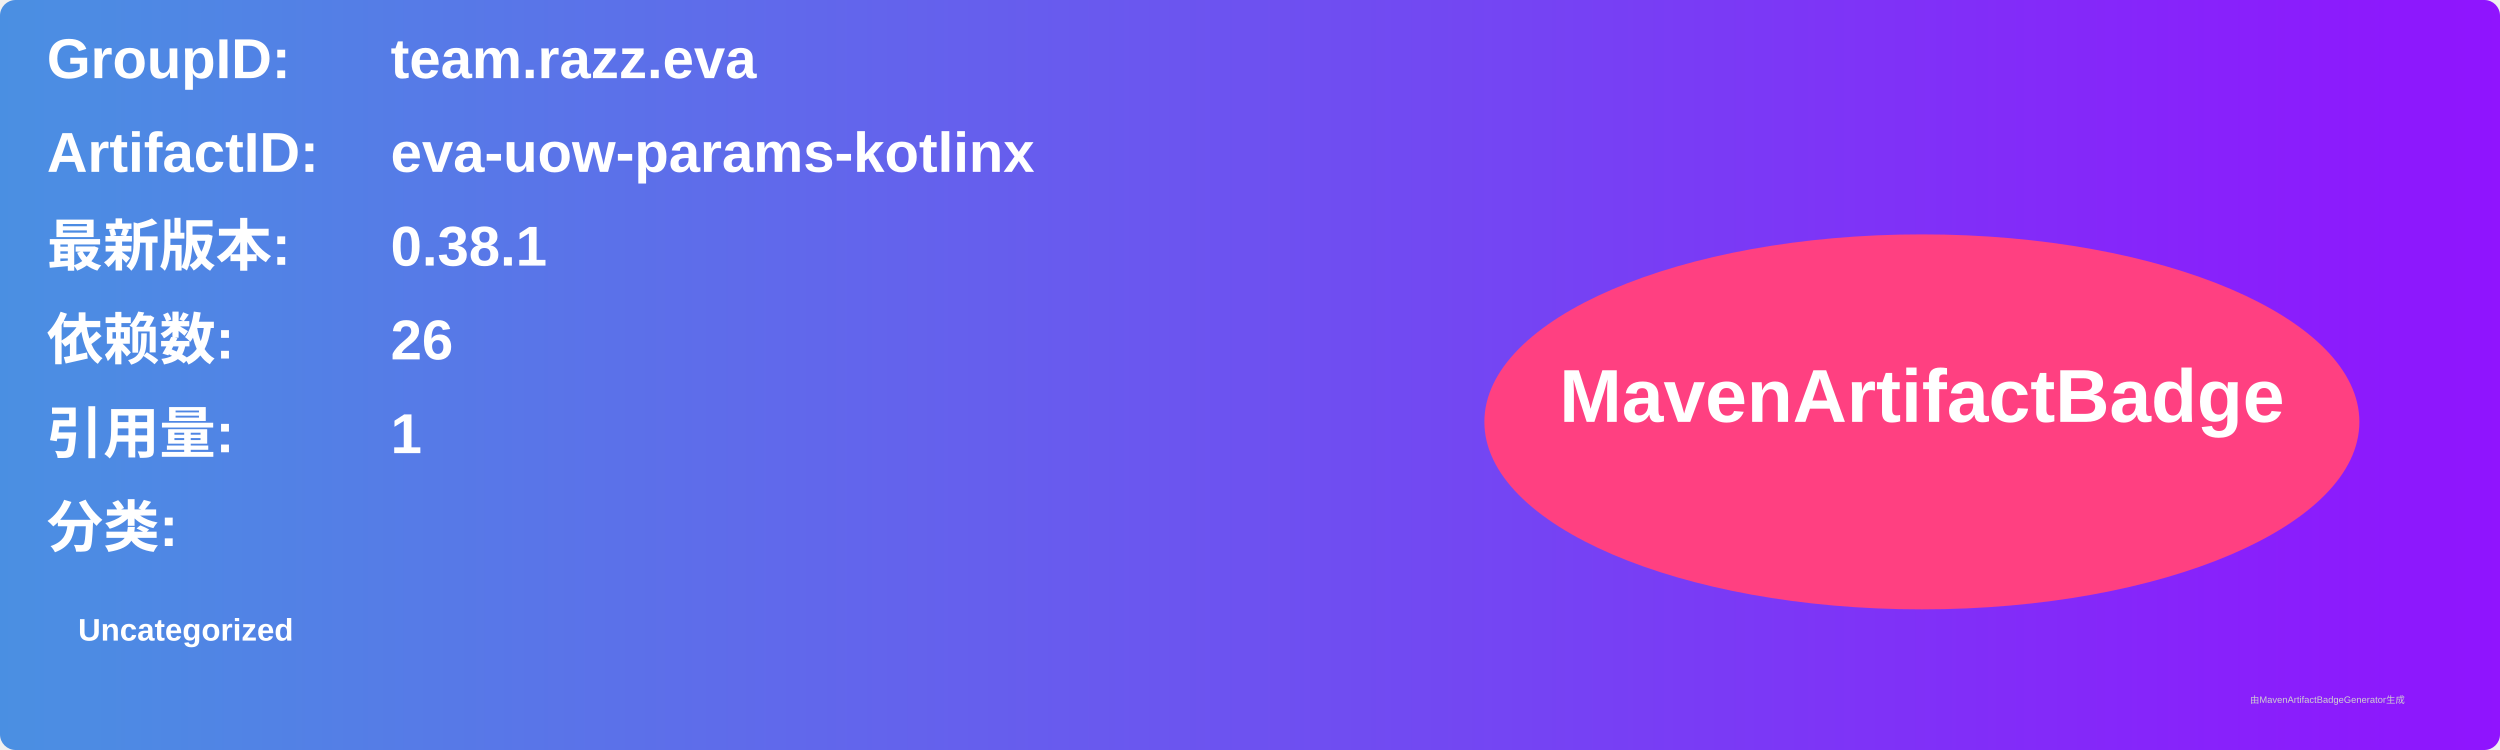
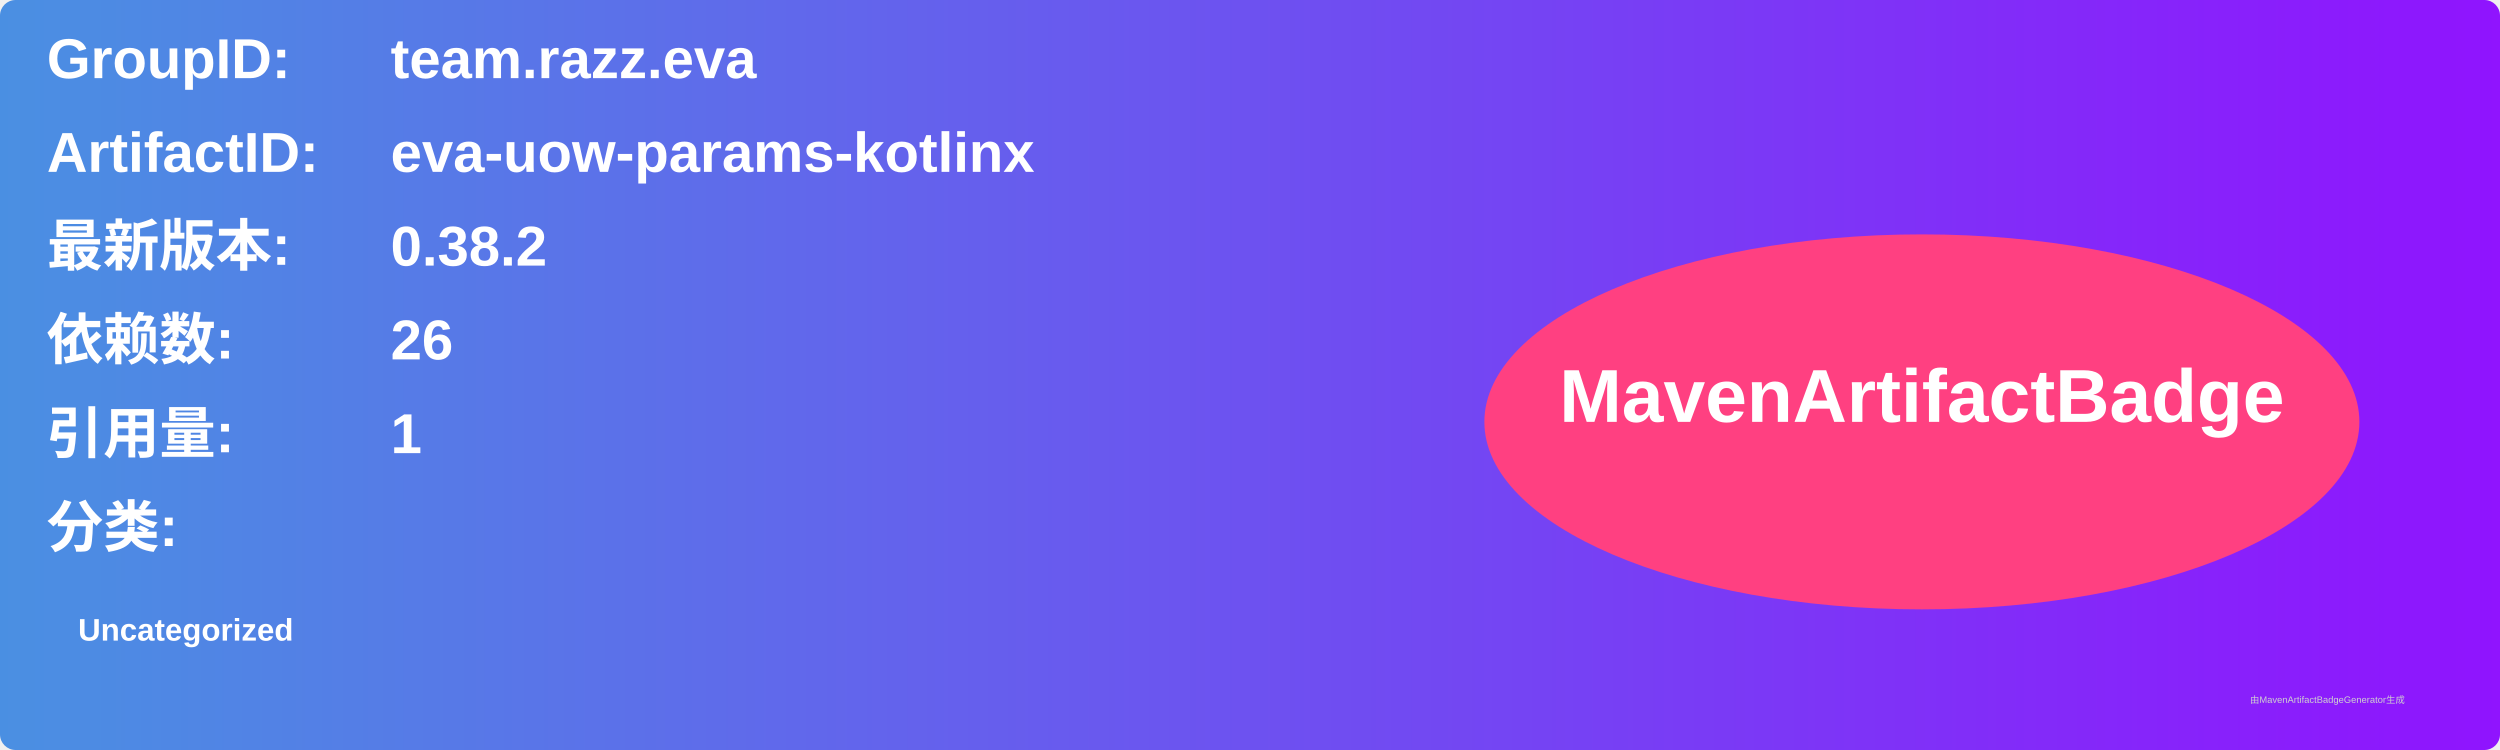
<svg xmlns="http://www.w3.org/2000/svg" width="800" height="240" viewBox="0 0 800 240">
  <linearGradient id="grad" x1="0%" y1="0%" x2="100%" y2="0%">
    <stop offset="0%" stop-color="#4a90e2" />
    <stop offset="100%" stop-color="#9013fe" />
  </linearGradient>
  <rect width="100%" height="100%" rx="5" ry="5" fill="url(#grad)" />
  <g transform="translate(15, 15)">
    <text x="0" y="10" font-family="Arial" font-size="18" fill="white" font-weight="bold" width="260">GroupID:</text>
    <text x="110" y="10" font-family="Arial" font-size="18" fill="white" font-weight="bold" width="460">team.razz.eva</text>
    <text x="0" y="40" font-family="Arial" font-size="18" fill="white" font-weight="bold" width="260">ArtifactID:</text>
    <text x="110" y="40" font-family="Arial" font-size="18" fill="white" font-weight="bold" width="460">eva-uow-params-kotlinx</text>
    <text x="0" y="70" font-family="Arial" font-size="18" fill="white" font-weight="bold">最新版本:</text>
    <text x="110" y="70" font-family="Arial" font-size="18" fill="white" font-weight="bold">
-       <tspan font-weight="bold">0.38.1</tspan>
+       <tspan font-weight="bold">0.38.2</tspan>
    </text>
    <text x="0" y="100" font-family="Arial" font-size="18" fill="white" font-weight="bold">依赖数: </text>
    <text x="110" y="100" font-family="Arial" font-size="18" fill="white">
      <tspan font-weight="bold">26</tspan>
    </text>
    <text x="0" y="130" font-family="Arial" font-size="18" fill="white" font-weight="bold">引用量: </text>
    <text x="110" y="130" font-family="Arial" font-size="18" fill="white">
      <tspan font-weight="bold">1</tspan>
    </text>
    <text x="0" y="160" font-family="Arial" font-size="18" fill="white" font-weight="bold">分类:</text>
    <text x="10" y="190" font-family="Arial" font-size="10" fill="white">
      <tspan font-weight="bold">Uncategorized</tspan>
    </text>
    <ellipse cx="600" cy="120" rx="140" ry="60" fill="#ff4081" />
    <text x="600" y="120" text-anchor="middle" font-family="Arial" font-size="24" fill="white" font-weight="bold">MavenArtifactBadge</text>
  </g>
  <text x="720" y="225" font-family="Arial" font-size="3" fill="#d0d0d0">由MavenArtifactBadgeGenerator生成</text>
</svg>
